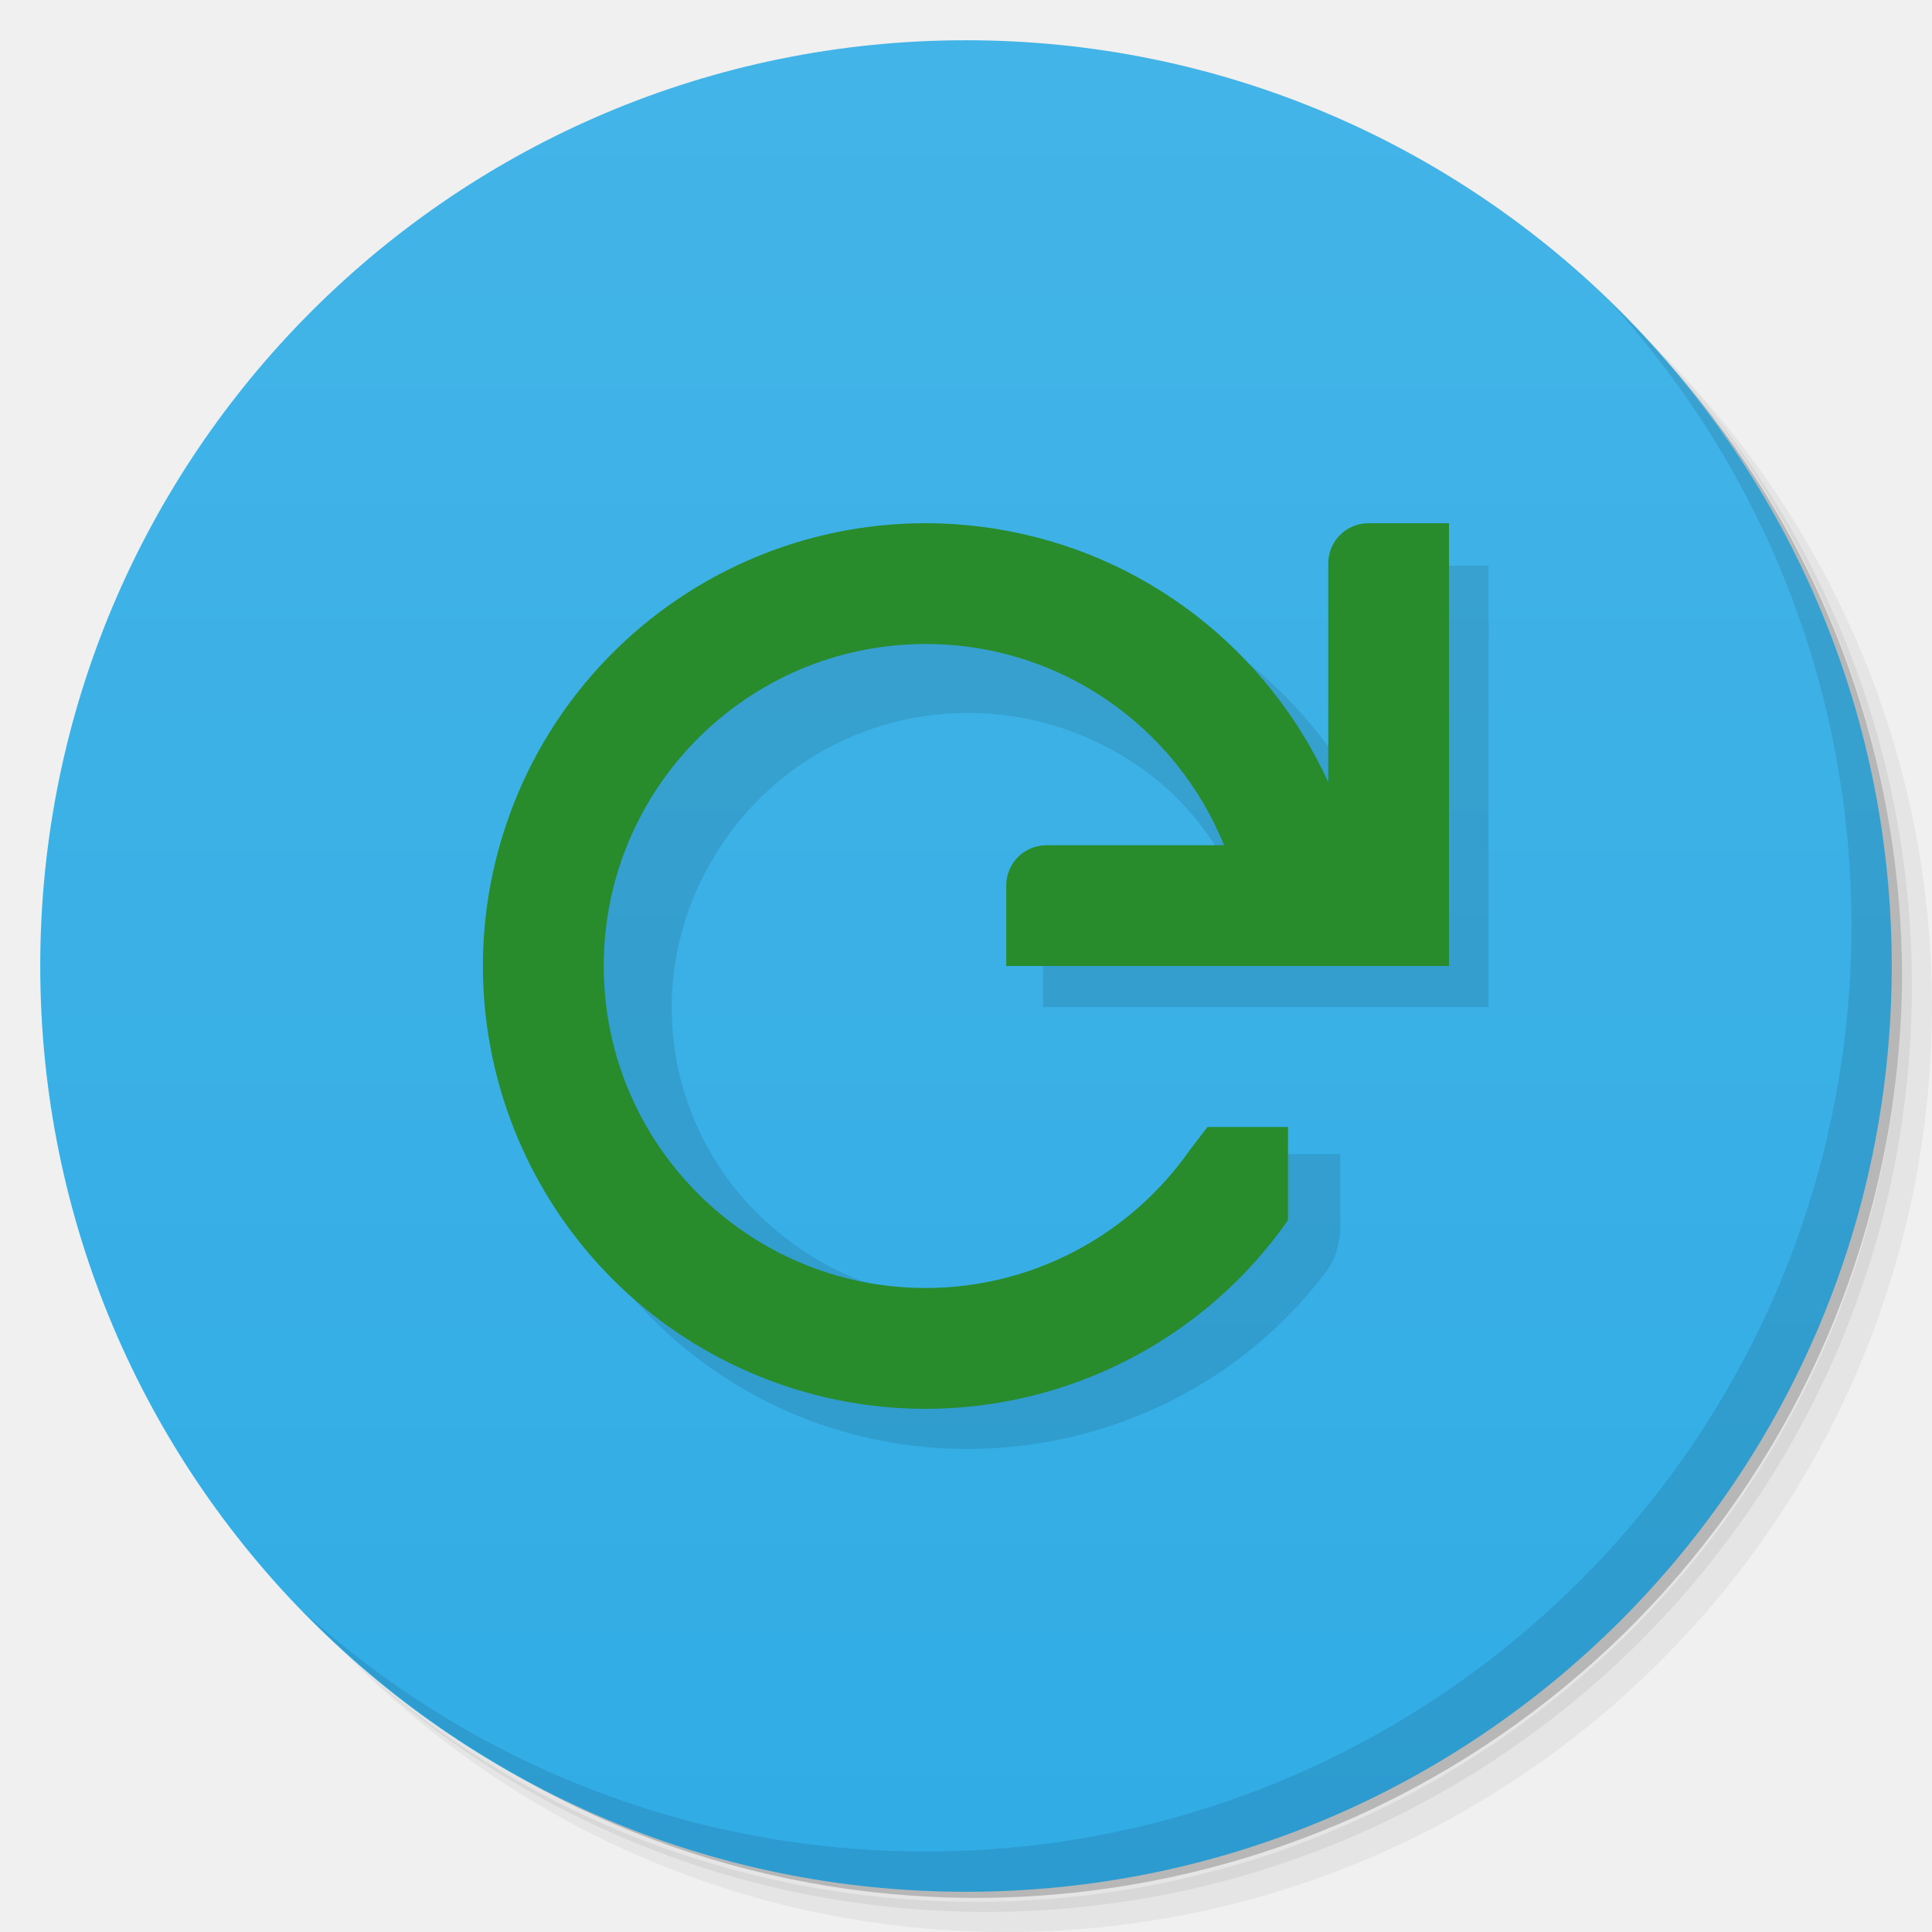
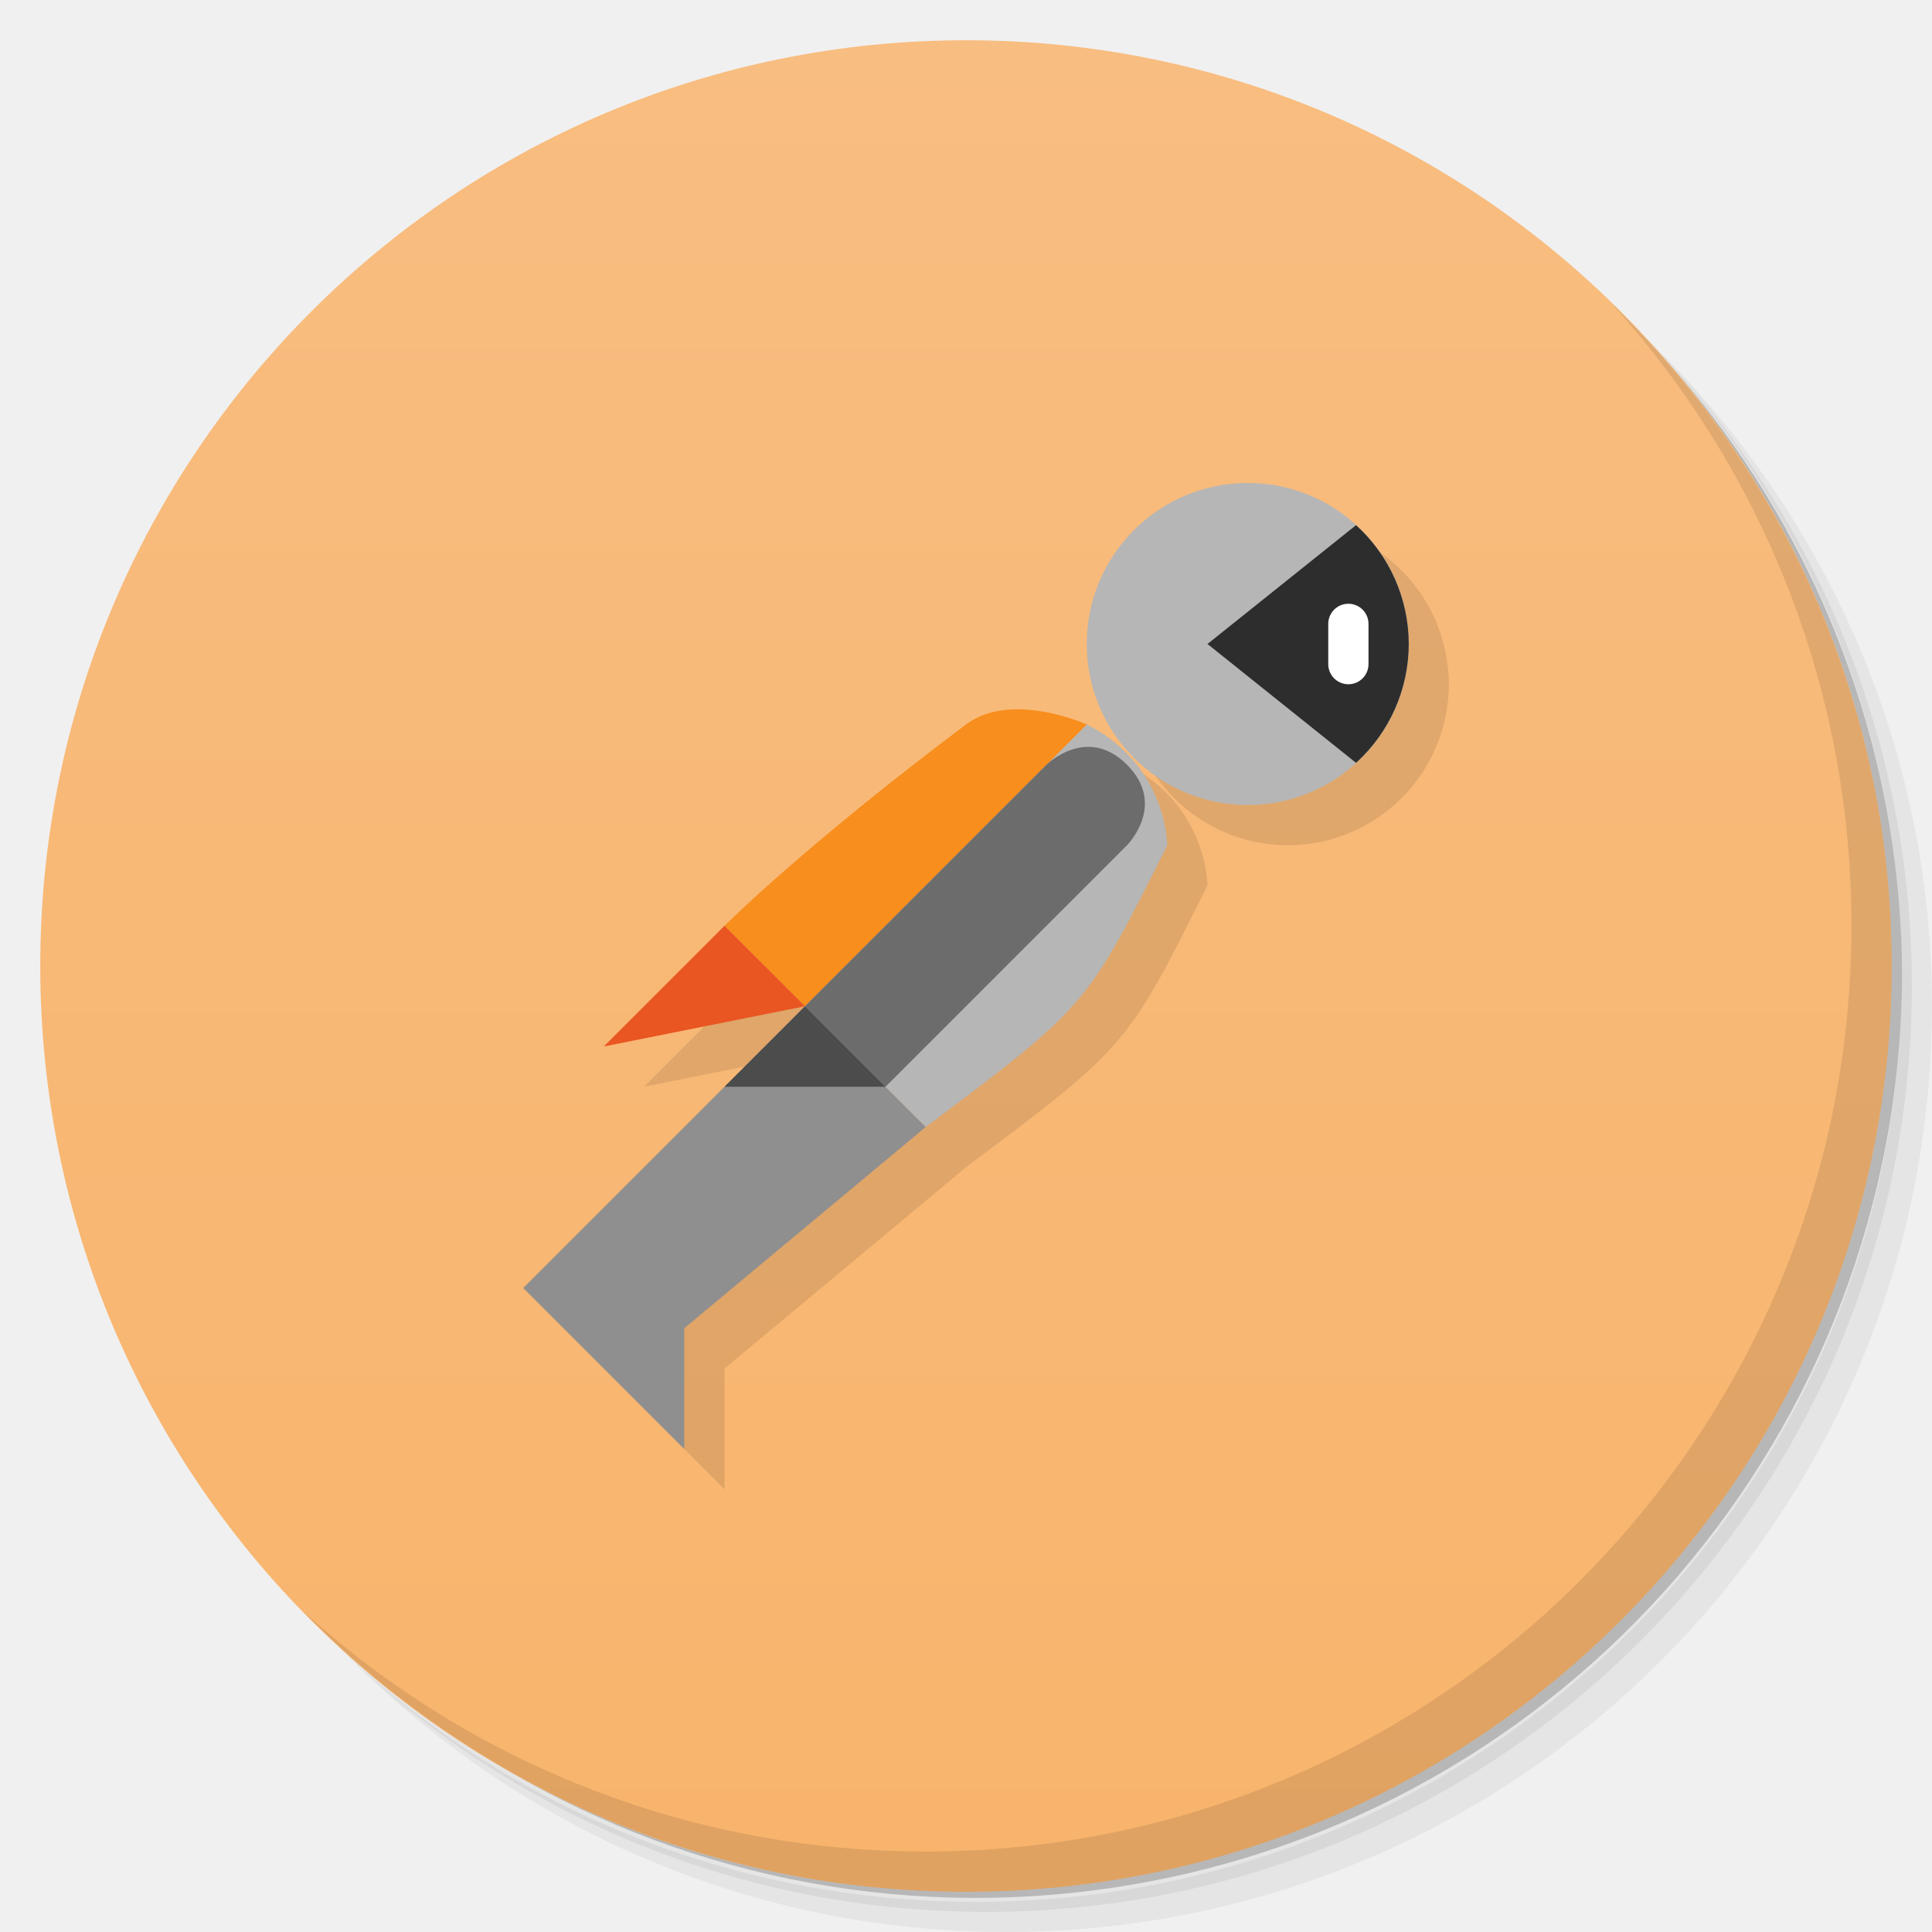
<svg xmlns="http://www.w3.org/2000/svg" version="1.1" viewBox="0 0 48 48">
  <defs>
-     <linearGradient id="linearGradient3764" x2="47" gradientUnits="userSpaceOnUse" x1="1" gradientTransform="matrix(0 -1 1 0 -.0000015 48)">
-       <stop style="stop-color:#31ace5" offset="0" />
-       <stop style="stop-color:#43b4e7" offset="1" />
+     <linearGradient id="bg" x2="0" y1="1" y2="47" gradientUnits="userSpaceOnUse">
+       <stop style="stop-color:#f8bd80" offset="0" />
+       <stop style="stop-color:#f8b46c" offset="1" />
    </linearGradient>
  </defs>
-   <path style="opacity:.05" d="m36.31 5c5.859 4.062 9.688 10.831 9.688 18.5 0 12.426-10.07 22.5-22.5 22.5-7.669 0-14.438-3.828-18.5-9.688 1.037 1.822 2.306 3.499 3.781 4.969 4.085 3.712 9.514 5.969 15.469 5.969 12.703 0 23-10.298 23-23 0-5.954-2.256-11.384-5.969-15.469-1.469-1.475-3.147-2.744-4.969-3.781zm4.969 3.781c3.854 4.113 6.219 9.637 6.219 15.719 0 12.703-10.297 23-23 23-6.081 0-11.606-2.364-15.719-6.219 4.16 4.144 9.883 6.719 16.219 6.719 12.703 0 23-10.298 23-23 0-6.335-2.575-12.06-6.719-16.219z" />
-   <path style="opacity:.1" d="m41.28 8.781c3.712 4.085 5.969 9.514 5.969 15.469 0 12.703-10.297 23-23 23-5.954 0-11.384-2.256-15.469-5.969 4.113 3.854 9.637 6.219 15.719 6.219 12.703 0 23-10.298 23-23 0-6.081-2.364-11.606-6.219-15.719z" />
-   <path style="opacity:.2" d="m31.25 2.375c8.615 3.154 14.75 11.417 14.75 21.13 0 12.426-10.07 22.5-22.5 22.5-9.708 0-17.971-6.135-21.12-14.75a23 23 0 0 0 44.875 -7 23 23 0 0 0 -16 -21.875z" />
-   <path style="fill:url(#linearGradient3764)" d="m24 1c12.703 0 23 10.297 23 23s-10.297 23-23 23-23-10.297-23-23 10.297-23 23-23z" />
-   <g transform="translate(1,1)">
-     <g style="opacity:.1">
-       <path d="m32.3 14.895v3.086c-0.703-1.059-1.566-1.98-2.594-2.746-2.133-1.582-4.672-2.289-7.156-2.168-0.355 0.02-0.688 0.066-1.039 0.113-2.809 0.398-5.496 1.871-7.324 4.285-3.656 4.824-2.625 11.742 2.25 15.363s11.855 2.602 15.508-2.227c0.23-0.316 0.355-0.707 0.352-1.098 0.008-0.094 0.008-0.191 0-0.285v-1.543h-1.672c-0.055-0.004-0.117-0.004-0.172 0-0.582-0.004-1.156 0.281-1.5 0.746-2.461 3.246-7.04 3.859-10.32 1.426-3.281-2.434-3.902-6.977-1.445-10.223 2.461-3.246 7.05-3.859 10.324-1.426 0.793 0.586 1.418 1.34 1.902 2.168h-2.656c-0.965 0-1.844 0.871-1.844 1.828-0.016 0.133-0.016 0.266 0 0.398v1.43h11.07v-9.137c0.008-0.113 0.008-0.23 0-0.352v-1.477h-1.5c-1.492-0.066-2.074 0.938-2.199 1.836m0.016 0" />
-     </g>
-   </g>
-   <path style="opacity:.1" d="m40.03 7.531c3.712 4.084 5.969 9.514 5.969 15.469 0 12.703-10.297 23-23 23-5.954 0-11.384-2.256-15.469-5.969 4.178 4.291 10.01 6.969 16.469 6.969 12.703 0 23-10.298 23-23 0-6.462-2.677-12.291-6.969-16.469z" />
-   <path style="fill:#288b2c" d="m34 13c-0.554 0-1 0.446-1 1v5.432c-1.5-3.278-4.564-5.723-8.324-6.303-0.428-0.066-0.859-0.108-1.291-0.123-4.939-0.174-9.387 2.969-10.875 7.682-1.635 5.177 0.751 10.772 5.619 13.176 4.867 2.403 10.754 0.897 13.871-3.548l-0.018-0.012h0.018v-2.304h-2s-0.41 0.53-0.453 0.592c-1.5 2.132-3.94 3.408-6.547 3.408-4.418 0.001-8-3.582-8-8s3.582-8 8-8c3.356 0 6.225 2.07 7.412 5h-4.412c-0.554 0-1 0.446-1 1v2h11v-11z" />
+   <path d="m36.31 5c5.859 4.062 9.688 10.831 9.688 18.5 0 12.426-10.07 22.5-22.5 22.5-7.669 0-14.438-3.828-18.5-9.688 1.037 1.822 2.306 3.499 3.781 4.969 4.085 3.712 9.514 5.969 15.469 5.969 12.703 0 23-10.298 23-23 0-5.954-2.256-11.384-5.969-15.469-1.469-1.475-3.147-2.744-4.969-3.781zm4.969 3.781c3.854 4.113 6.219 9.637 6.219 15.719 0 12.703-10.297 23-23 23-6.081 0-11.606-2.364-15.719-6.219 4.16 4.144 9.883 6.719 16.219 6.719 12.703 0 23-10.298 23-23 0-6.335-2.575-12.06-6.719-16.219z" style="opacity:.05" />
+   <path d="m41.28 8.781c3.712 4.085 5.969 9.514 5.969 15.469 0 12.703-10.297 23-23 23-5.954 0-11.384-2.256-15.469-5.969 4.113 3.854 9.637 6.219 15.719 6.219 12.703 0 23-10.298 23-23 0-6.081-2.364-11.606-6.219-15.719z" style="opacity:.1" />
+   <path d="m31.25 2.375c8.615 3.154 14.75 11.417 14.75 21.13 0 12.426-10.07 22.5-22.5 22.5-9.708 0-17.971-6.135-21.12-14.75a23 23 0 0 0 44.875-7 23 23 0 0 0-16-21.875z" style="opacity:.2" />
+   <circle cx="24" cy="24" r="23" style="fill:url(#bg)" />
+   <path d="m40.03 7.531c3.712 4.084 5.969 9.514 5.969 15.469 0 12.703-10.297 23-23 23-5.954 0-11.384-2.256-15.469-5.969 4.178 4.291 10.01 6.969 16.469 6.969 12.703 0 23-10.298 23-23 0-6.462-2.677-12.291-6.969-16.469z" style="opacity:.1" />
+   <path d="m32 13a4 4 0 0 0-4 4 4 4 0 0 0 4 4 4 4 0 0 0 2.973-1.33 4 4 0 0 0 0.008-0.008 4 4 0 0 0 0.203-0.25 4 4 0 0 0 0.062-0.082 4 4 0 0 0 0.174-0.264 4 4 0 0 0 0.035-0.059 4 4 0 0 0 0.15-0.285 4 4 0 0 0 0.035-0.076 4 4 0 0 0 0.109-0.27 4 4 0 0 0 0.041-0.111 4 4 0 0 0 0.076-0.262 4 4 0 0 0 0.033-0.135 4 4 0 0 0 0.045-0.234 4 4 0 0 0 0.023-0.162 4 4 0 0 0 0.02-0.227 4 4 0 0 0 0.012-0.246 4 4 0 0 0-0.02-0.363 4 4 0 0 0-0.018-0.135 4 4 0 0 0-0.035-0.24 4 4 0 0 0-0.043-0.193 4 4 0 0 0-0.053-0.201 4 4 0 0 0-0.045-0.137 4 4 0 0 0-0.105-0.287 4 4 0 0 0-0.02-0.039 4 4 0 0 0-0.146-0.303 4 4 0 0 0-0.033-0.059 4 4 0 0 0-0.17-0.279 4 4 0 0 0-0.047-0.066 4 4 0 0 0-0.211-0.273 4 4 0 0 0-0.01-0.012 4 4 0 0 0-0.262-0.279 4 4 0 0 0-0.092-0.086 4 4 0 0 0-2.691-1.047zm-5.553 5.627c-0.494-0.025-1.023 0.055-1.447 0.373-4 3-6 5-6 5l-3 3 5-1-7 7 4 4v-3l6-5c4-3 4-3 6-7 0 0 0-2-2-3 0 0-0.729-0.332-1.553-0.373z" style="opacity:.1" />
+   <path d="m13 32 4 4v-3l6-5-3-3z" style="fill:#8f8f8f" />
+   <path d="m23 28-3-3 7-7c2 1 2 3 2 3-2 4-2 4-6 7z" style="fill:#b6b6b6" />
+   <path d="m27 18s-1.869-0.849-3 0c-4 3-6 5-6 5l2 2z" style="fill:#f78e1d" />
+   <circle cx="31" cy="16" r="4" style="fill:#b6b6b6;paint-order:stroke fill markers" />
+   <path d="m18 23 2 2-5 1z" style="fill:#e95622" />
+   <path d="m26 19s1-1 2 0 0 2 0 2l-6 6-2-2z" style="fill:#6c6c6c" />
+   <path d="m20 25-2 2h4z" style="fill:#4c4c4c" />
+   <path d="m33.691 13.047-3.691 2.953 3.691 2.953a4 4 0 0 0 1.309-2.953 4 4 0 0 0-1.309-2.953z" style="fill:#2d2d2d" />
+   <rect x="33" y="15" width="1" height="2" ry=".5" style="fill:#fff;paint-order:stroke fill markers" />
</svg>
